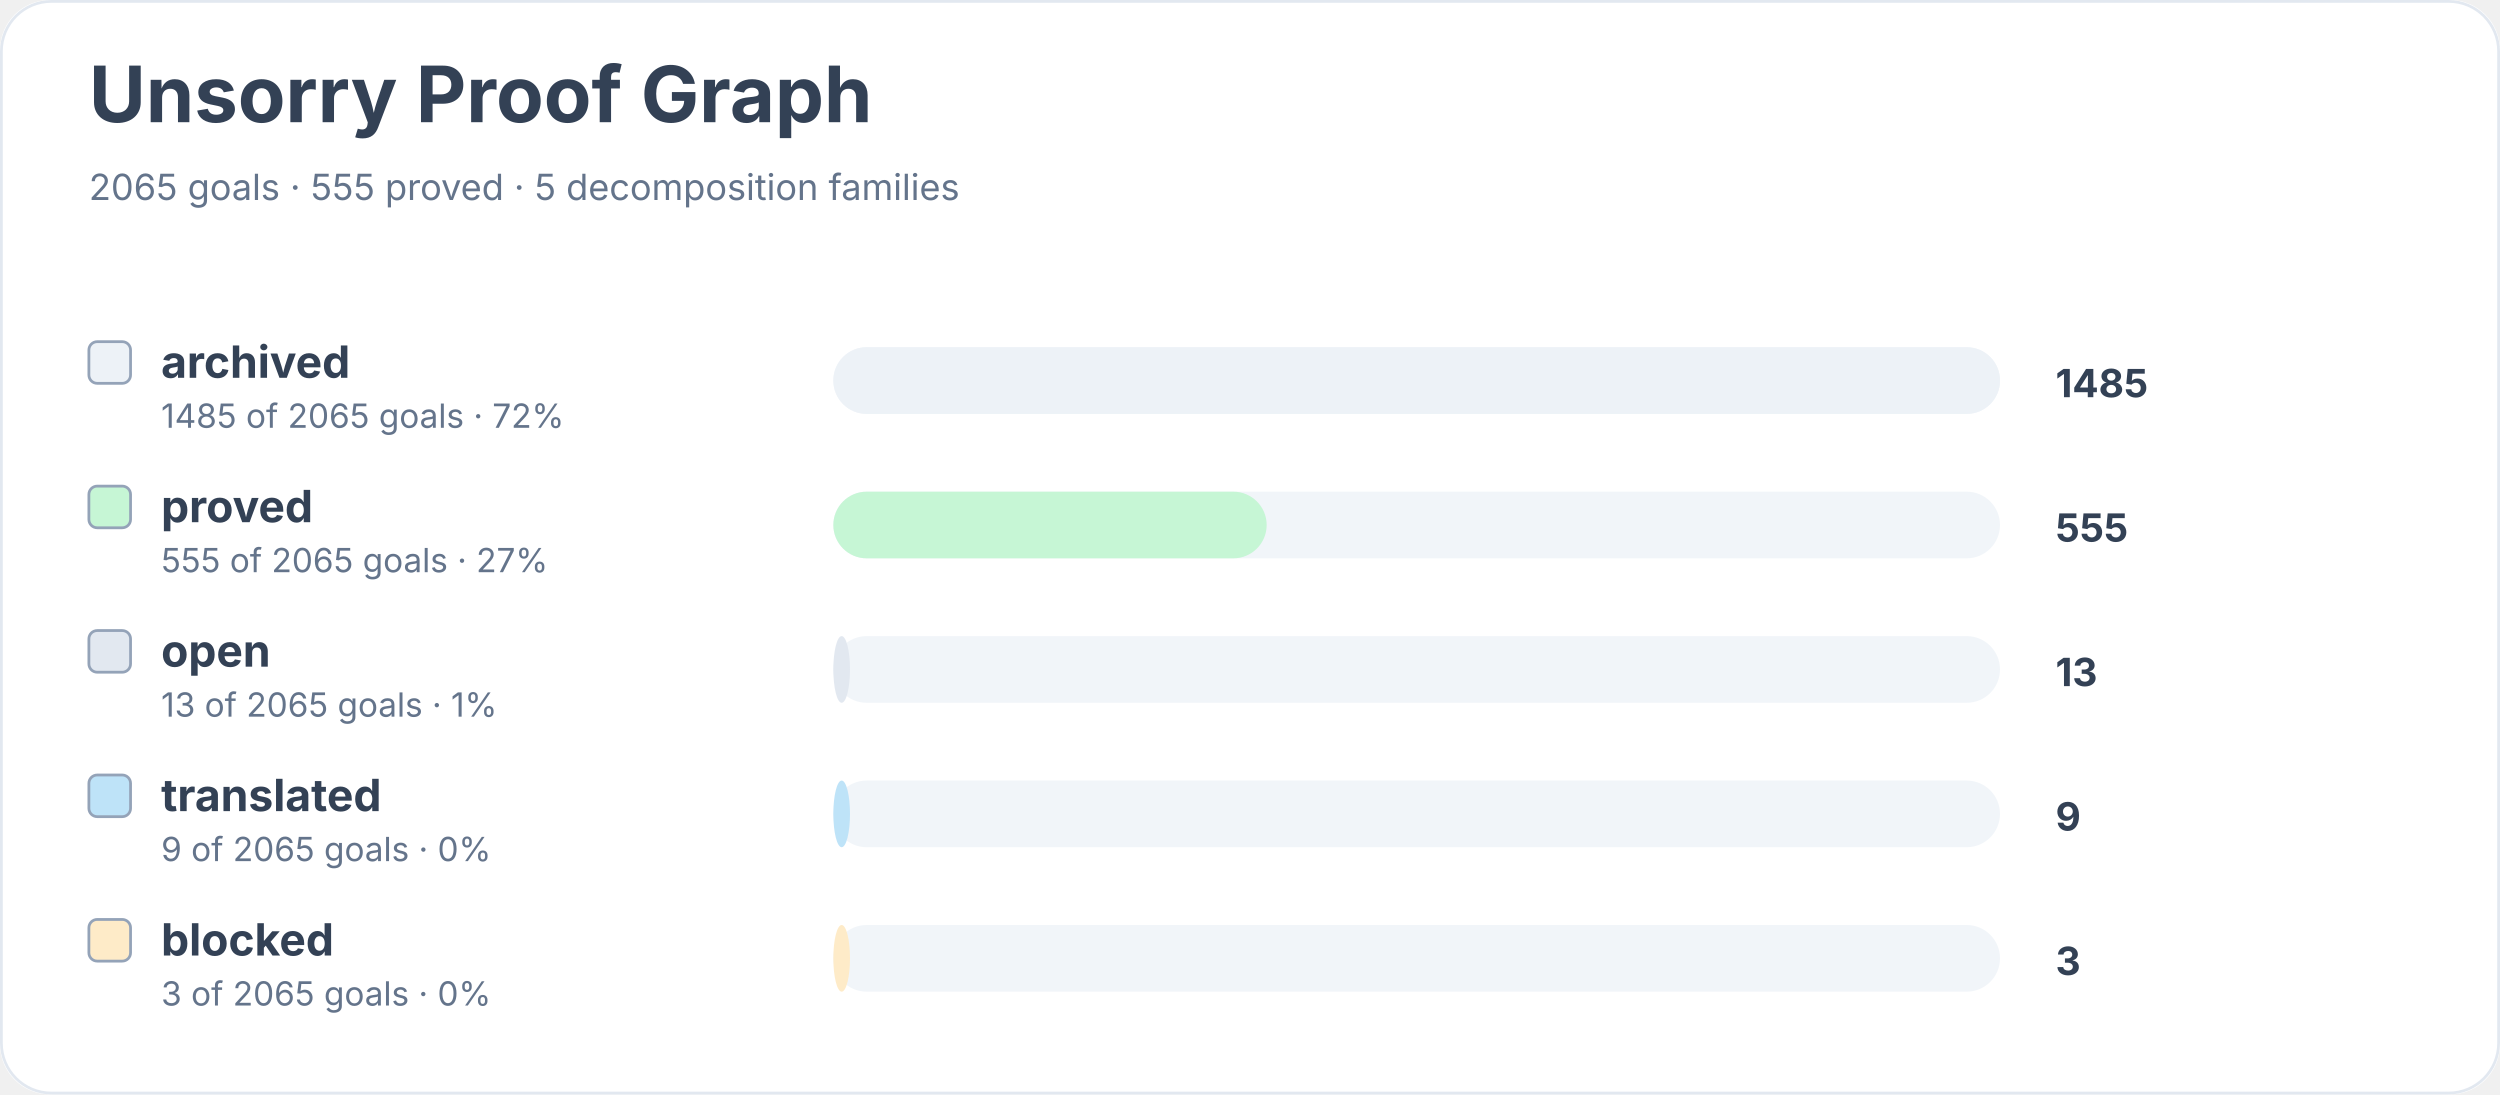
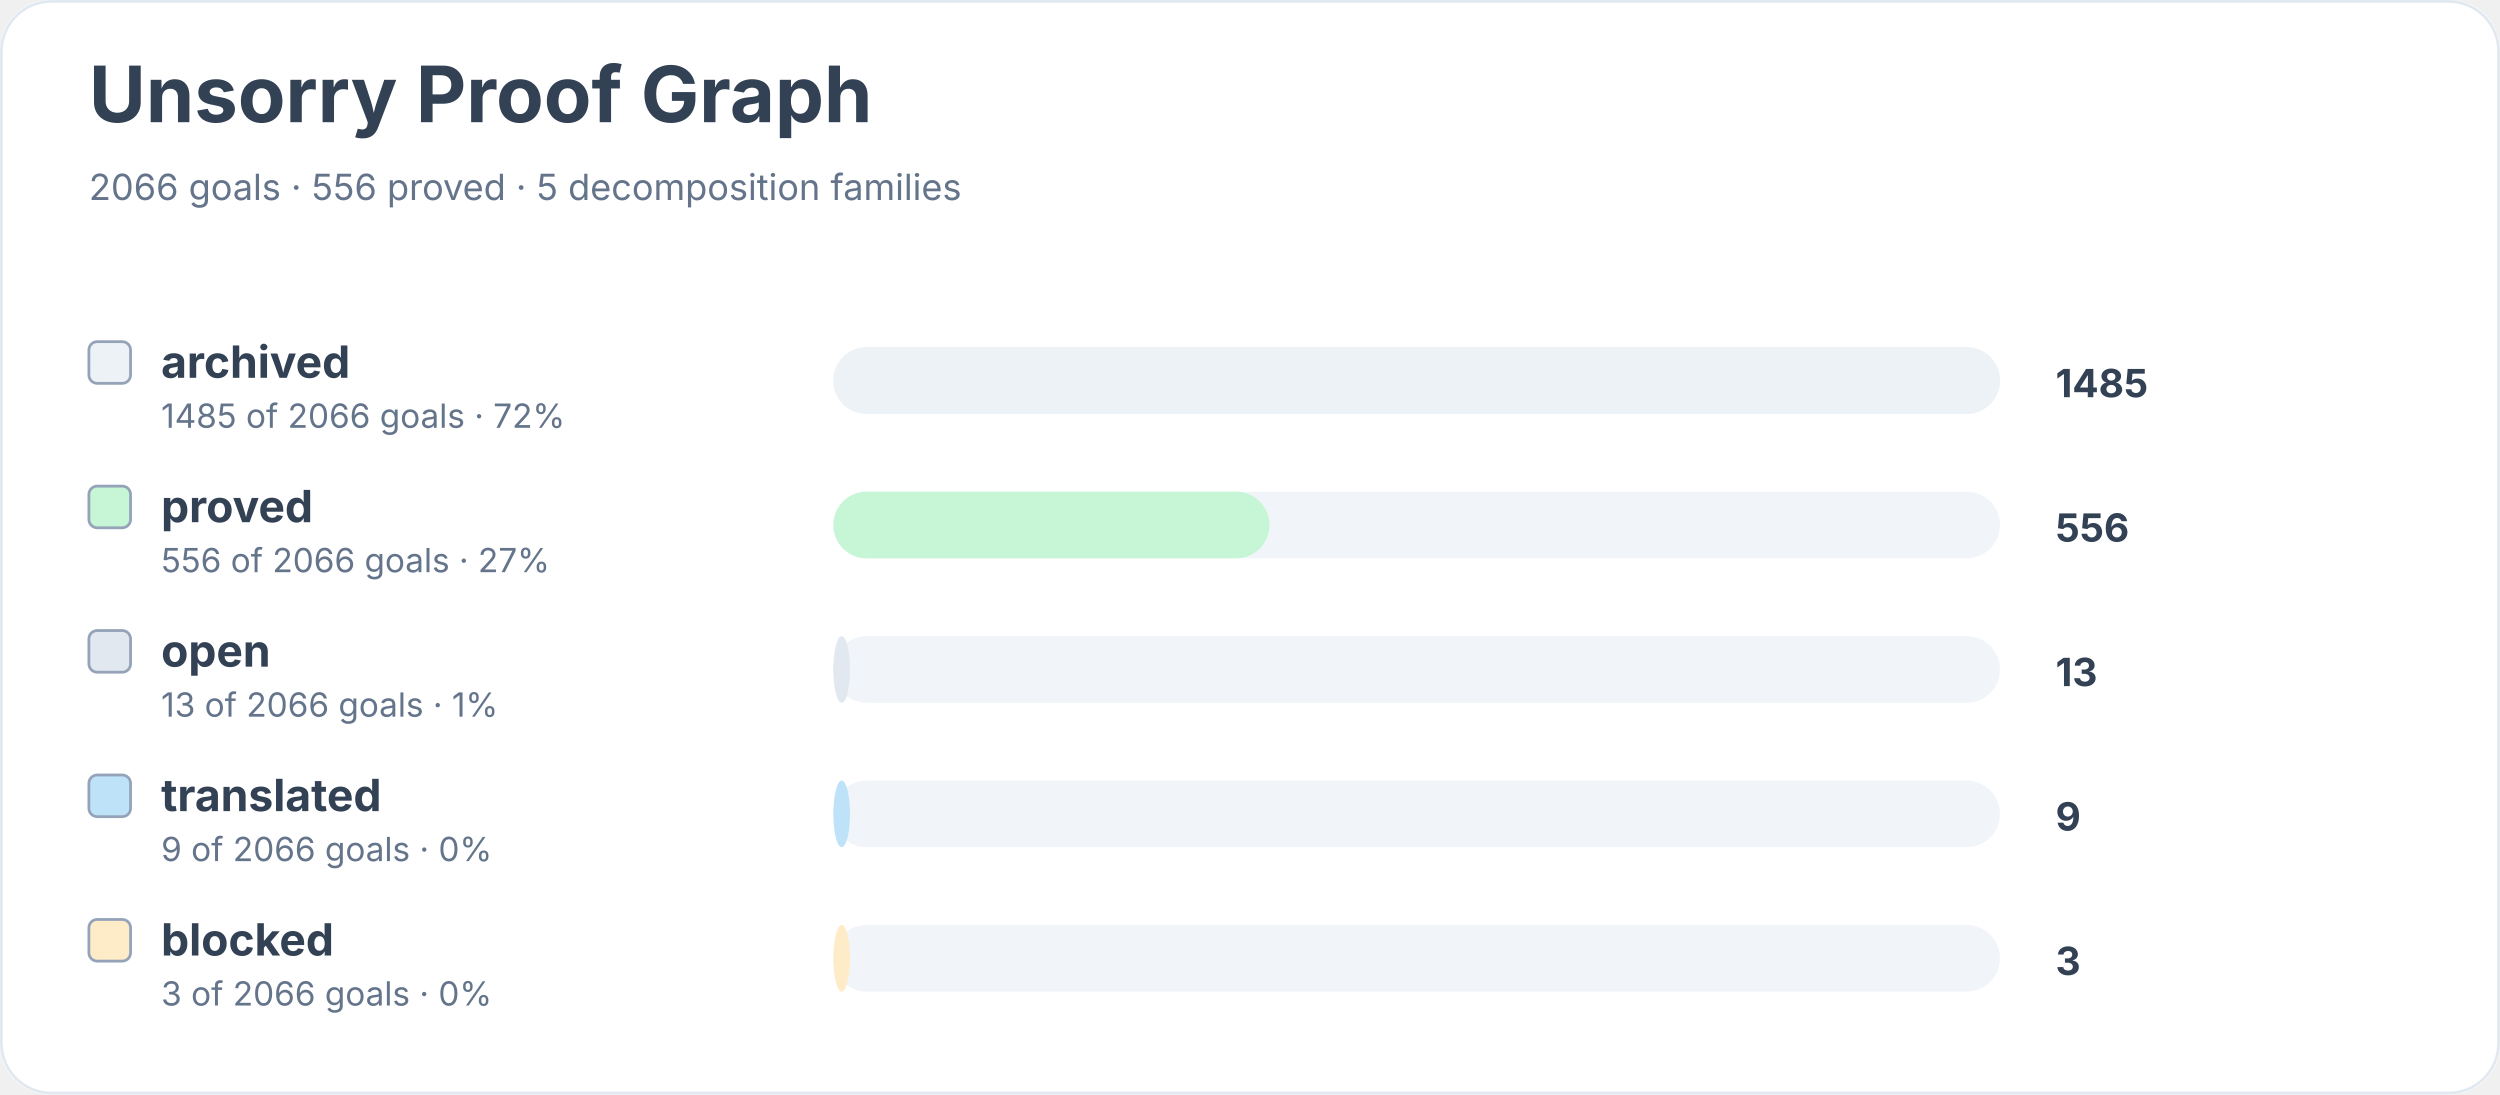
<svg xmlns="http://www.w3.org/2000/svg" width="900" height="394" viewBox="0 0 900 394" role="img" aria-labelledby="title desc">
  <rect width="900" height="100%" rx="18" fill="#ffffff" />
  <rect x="0.5" y="0.5" width="899" height="393" rx="18" fill="none" stroke="#e2e8f0" />
  <text x="32" y="44" font-family="Inter, system-ui, sans-serif" font-size="28" font-weight="700" fill="#334155">Unsorry Proof Graph</text>
-   <text x="32" y="72" font-family="Inter, system-ui, sans-serif" font-size="13" fill="#64748b">2065 goals · 555 proved · 5 decomposition families</text>
+   <text x="32" y="72" font-family="Inter, system-ui, sans-serif" font-size="13" fill="#64748b">2066 goals · 556 proved · 5 decomposition families</text>
  <rect x="32" y="123" width="15" height="15" rx="3" fill="#edf2f7" stroke="#94a3b8" />
  <text x="58" y="136" font-family="Inter, system-ui, sans-serif" font-size="16" font-weight="650" fill="#334155">archived</text>
-   <text x="58" y="154" font-family="Inter, system-ui, sans-serif" font-size="12" fill="#64748b">1485 of 2065 goals · 72%</text>
+   <text x="58" y="154" font-family="Inter, system-ui, sans-serif" font-size="12" fill="#64748b">1485 of 2066 goals · 72%</text>
  <rect x="300" y="125" width="420" height="24" rx="12" fill="#f1f5f9" />
  <rect x="300" y="125" width="420" height="24" rx="12" fill="#edf2f7" />
  <text x="740" y="143" font-family="Inter, system-ui, sans-serif" font-size="14" font-weight="700" fill="#334155">1485</text>
  <rect x="32" y="175" width="15" height="15" rx="3" fill="#c6f6d5" stroke="#94a3b8" />
  <text x="58" y="188" font-family="Inter, system-ui, sans-serif" font-size="16" font-weight="650" fill="#334155">proved</text>
-   <text x="58" y="206" font-family="Inter, system-ui, sans-serif" font-size="12" fill="#64748b">555 of 2065 goals · 27%</text>
+   <text x="58" y="206" font-family="Inter, system-ui, sans-serif" font-size="12" fill="#64748b">556 of 2066 goals · 27%</text>
  <rect x="300" y="177" width="420" height="24" rx="12" fill="#f1f5f9" />
-   <rect x="300" y="177" width="156" height="24" rx="12" fill="#c6f6d5" />
-   <text x="740" y="195" font-family="Inter, system-ui, sans-serif" font-size="14" font-weight="700" fill="#334155">555</text>
+   <rect x="300" y="177" width="157" height="24" rx="12" fill="#c6f6d5" />
+   <text x="740" y="195" font-family="Inter, system-ui, sans-serif" font-size="14" font-weight="700" fill="#334155">556</text>
  <rect x="32" y="227" width="15" height="15" rx="3" fill="#e2e8f0" stroke="#94a3b8" />
  <text x="58" y="240" font-family="Inter, system-ui, sans-serif" font-size="16" font-weight="650" fill="#334155">open</text>
-   <text x="58" y="258" font-family="Inter, system-ui, sans-serif" font-size="12" fill="#64748b">13 of 2065 goals · 1%</text>
+   <text x="58" y="258" font-family="Inter, system-ui, sans-serif" font-size="12" fill="#64748b">13 of 2066 goals · 1%</text>
  <rect x="300" y="229" width="420" height="24" rx="12" fill="#f1f5f9" />
  <rect x="300" y="229" width="6" height="24" rx="12" fill="#e2e8f0" />
  <text x="740" y="247" font-family="Inter, system-ui, sans-serif" font-size="14" font-weight="700" fill="#334155">13</text>
  <rect x="32" y="279" width="15" height="15" rx="3" fill="#bee3f8" stroke="#94a3b8" />
  <text x="58" y="292" font-family="Inter, system-ui, sans-serif" font-size="16" font-weight="650" fill="#334155">translated</text>
-   <text x="58" y="310" font-family="Inter, system-ui, sans-serif" font-size="12" fill="#64748b">9 of 2065 goals · 0%</text>
+   <text x="58" y="310" font-family="Inter, system-ui, sans-serif" font-size="12" fill="#64748b">9 of 2066 goals · 0%</text>
  <rect x="300" y="281" width="420" height="24" rx="12" fill="#f1f5f9" />
  <rect x="300" y="281" width="6" height="24" rx="12" fill="#bee3f8" />
  <text x="740" y="299" font-family="Inter, system-ui, sans-serif" font-size="14" font-weight="700" fill="#334155">9</text>
  <rect x="32" y="331" width="15" height="15" rx="3" fill="#feebc8" stroke="#94a3b8" />
  <text x="58" y="344" font-family="Inter, system-ui, sans-serif" font-size="16" font-weight="650" fill="#334155">blocked</text>
-   <text x="58" y="362" font-family="Inter, system-ui, sans-serif" font-size="12" fill="#64748b">3 of 2065 goals · 0%</text>
+   <text x="58" y="362" font-family="Inter, system-ui, sans-serif" font-size="12" fill="#64748b">3 of 2066 goals · 0%</text>
  <rect x="300" y="333" width="420" height="24" rx="12" fill="#f1f5f9" />
  <rect x="300" y="333" width="6" height="24" rx="12" fill="#feebc8" />
  <text x="740" y="351" font-family="Inter, system-ui, sans-serif" font-size="14" font-weight="700" fill="#334155">3</text>
</svg>
